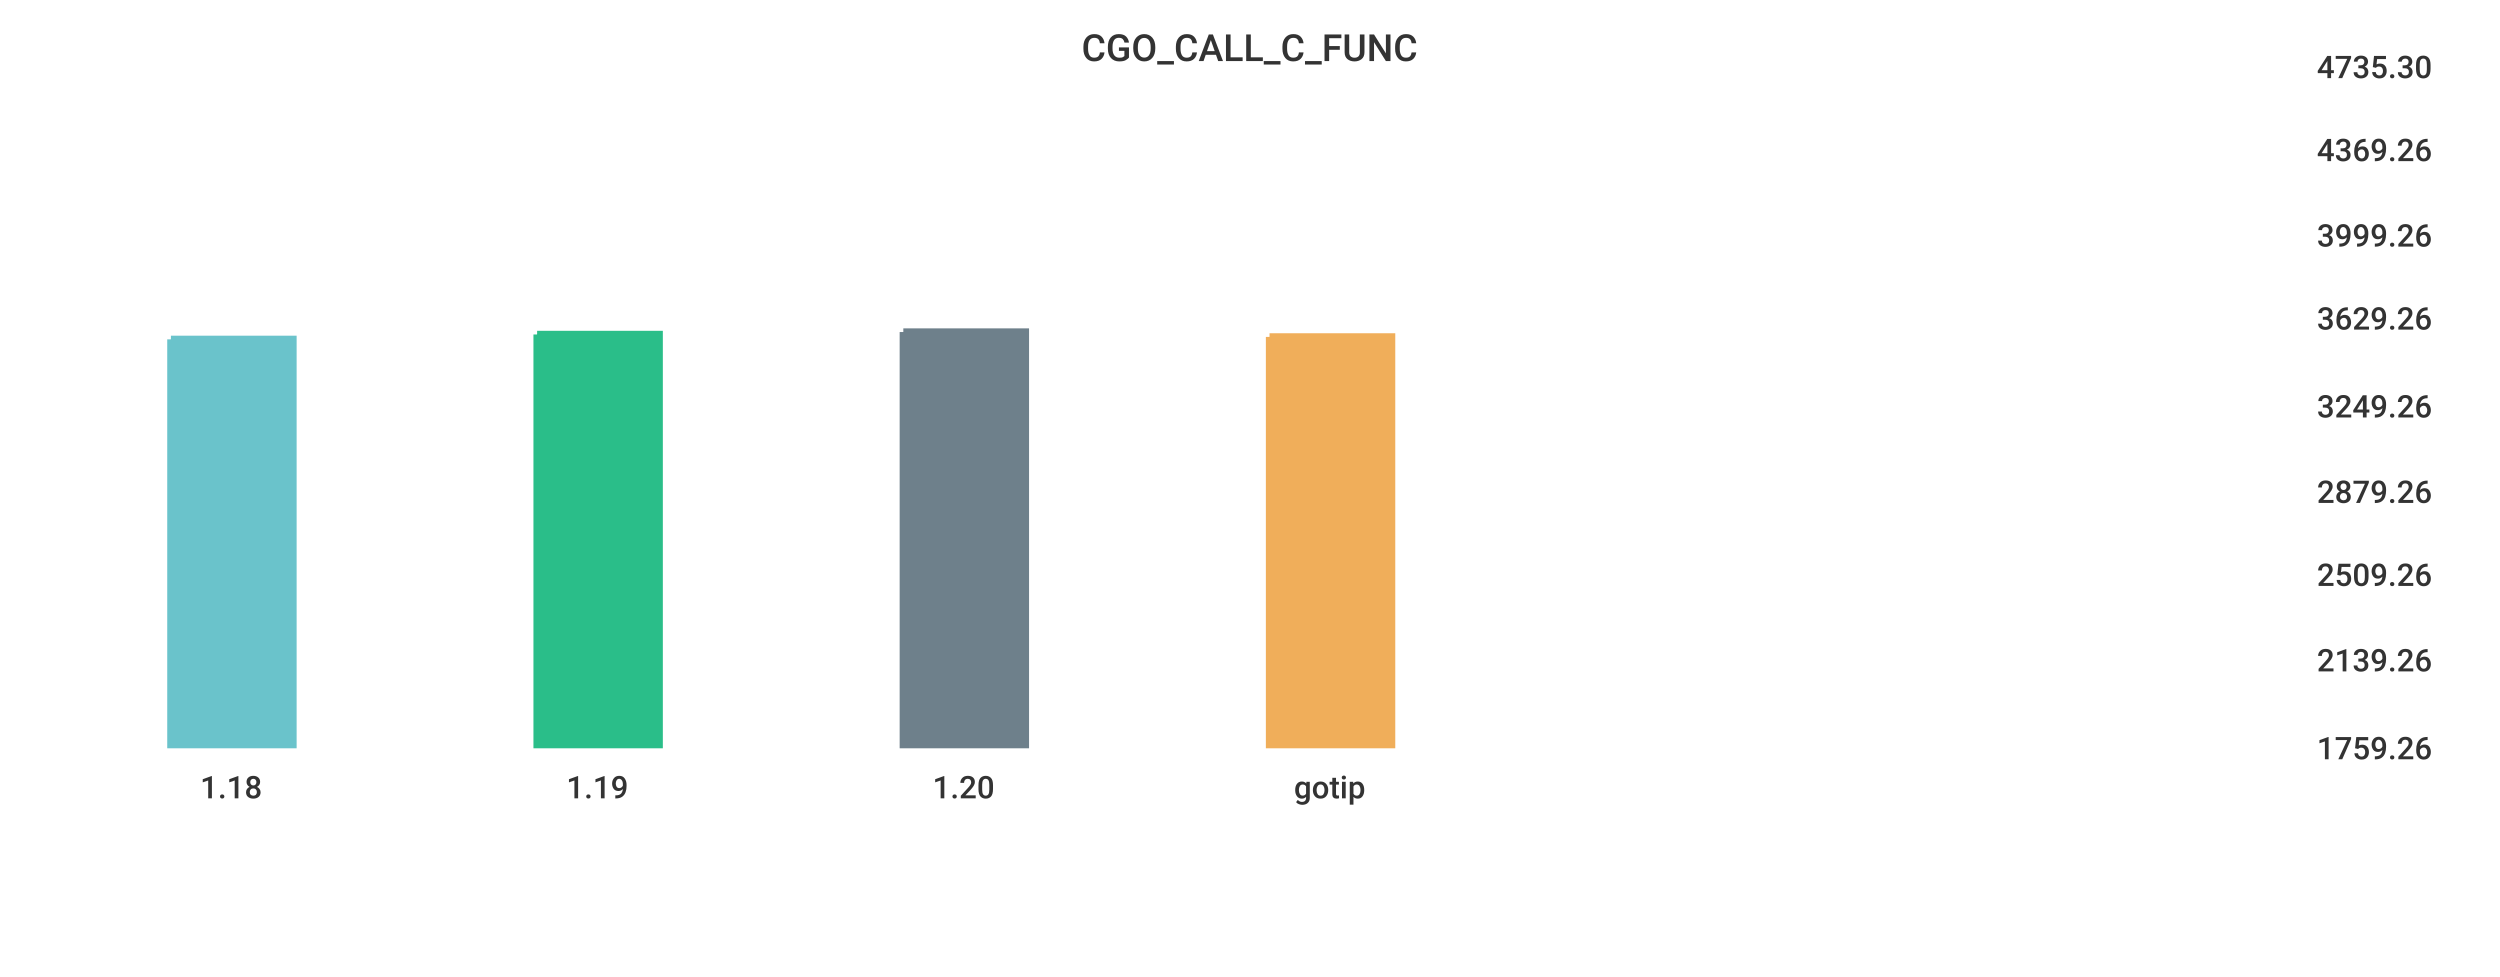
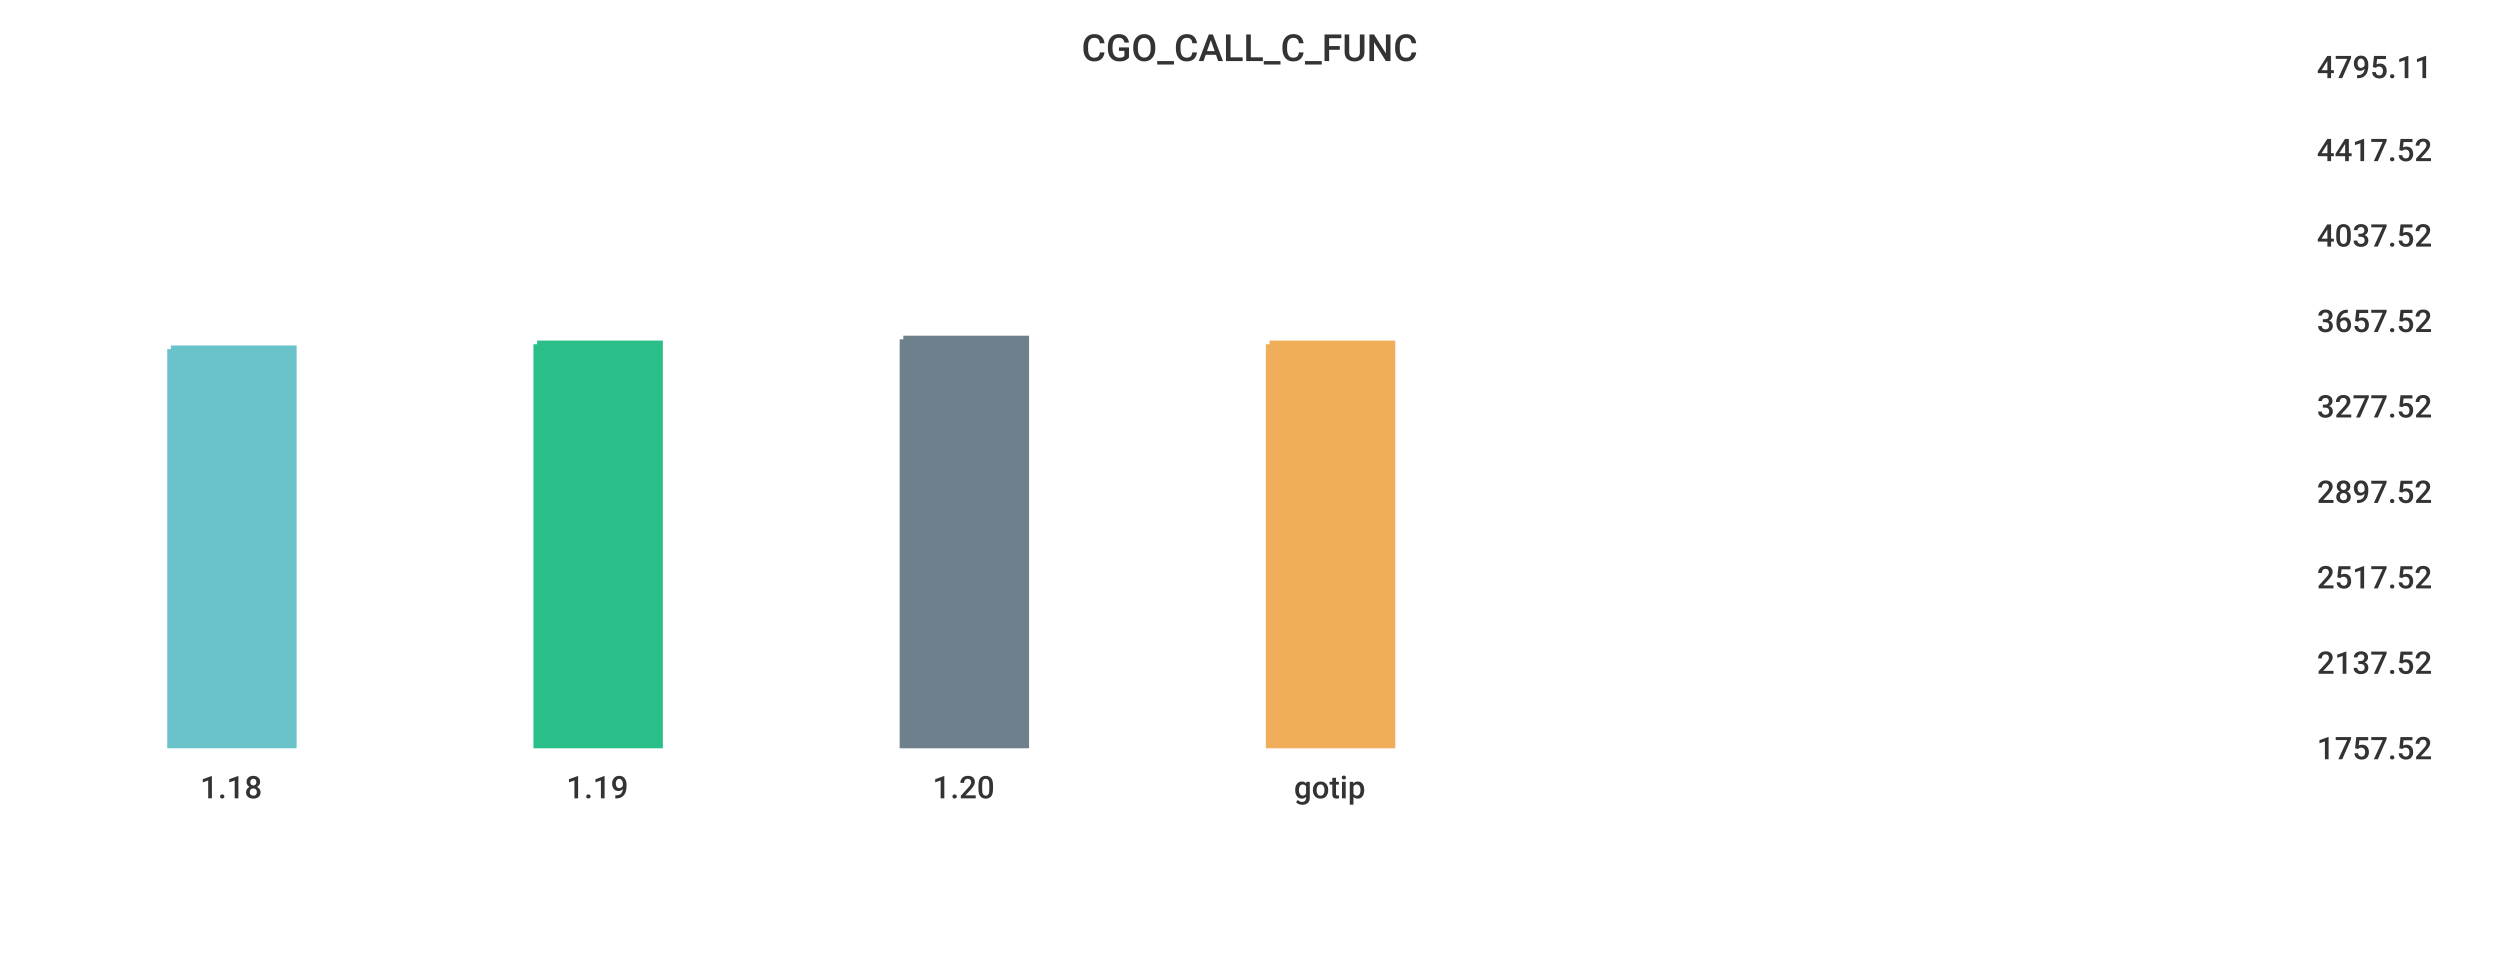
<svg xmlns="http://www.w3.org/2000/svg" width="1024" height="400">\n<path d="M 0 0 L 1024 0 L 1024 400 L 0 400 L 0 0" style="stroke-width:0;stroke:rgba(255,255,255,1.0);fill:rgba(255,255,255,1.0)" />
  <path d="M 20 26 L 934 26 L 934 305 L 20 305 L 20 26" style="stroke-width:0;stroke:rgba(255,255,255,1.0);fill:rgba(255,255,255,1.0)" />
-   <path d="M 70 139 L 120 139 L 120 305 L 70 305 L 70 139" style="stroke-width:3;stroke:rgba(106,195,203,1.0);fill:rgba(106,195,203,1.0)" />
-   <path d="M 220 137 L 270 137 L 270 305 L 220 305 L 220 137" style="stroke-width:3;stroke:rgba(42,190,137,1.0);fill:rgba(42,190,137,1.0)" />
-   <path d="M 370 136 L 420 136 L 420 305 L 370 305 L 370 136" style="stroke-width:3;stroke:rgba(110,128,139,1.0);fill:rgba(110,128,139,1.0)" />
-   <path d="M 520 138 L 570 138 L 570 305 L 520 305 L 520 138" style="stroke-width:3;stroke:rgba(240,174,90,1.0);fill:rgba(240,174,90,1.0)" />
+   <path d="M 70 143 L 120 143 L 120 305 L 70 305 L 70 143" style="stroke-width:3;stroke:rgba(106,195,203,1.0);fill:rgba(106,195,203,1.0)" />
+   <path d="M 220 141 L 270 141 L 270 305 L 220 305 L 220 141" style="stroke-width:3;stroke:rgba(42,190,137,1.0);fill:rgba(42,190,137,1.0)" />
+   <path d="M 370 139 L 420 139 L 420 305 L 370 305 L 370 139" style="stroke-width:3;stroke:rgba(110,128,139,1.0);fill:rgba(110,128,139,1.0)" />
+   <path d="M 520 141 L 570 141 L 570 305 L 520 305 L 520 141" style="stroke-width:3;stroke:rgba(240,174,90,1.0);fill:rgba(240,174,90,1.0)" />
  <path d="M 20 305 L 934 305" style="stroke-width:0;stroke:rgba(51,51,51,1.0);fill:none" />
  <path d="M 20 305 L 20 310" style="stroke-width:0;stroke:rgba(51,51,51,1.0);fill:none" />
  <text x="82" y="327" style="stroke-width:0;stroke:none;fill:rgba(51,51,51,1.0);font-size:12.8px;font-family:'Roboto Medium',sans-serif">1.18</text>
  <path d="M 170 305 L 170 310" style="stroke-width:0;stroke:rgba(51,51,51,1.0);fill:none" />
  <text x="232" y="327" style="stroke-width:0;stroke:none;fill:rgba(51,51,51,1.0);font-size:12.8px;font-family:'Roboto Medium',sans-serif">1.19</text>
  <path d="M 320 305 L 320 310" style="stroke-width:0;stroke:rgba(51,51,51,1.0);fill:none" />
  <text x="382" y="327" style="stroke-width:0;stroke:none;fill:rgba(51,51,51,1.0);font-size:12.8px;font-family:'Roboto Medium',sans-serif">1.20</text>
  <path d="M 470 305 L 470 310" style="stroke-width:0;stroke:rgba(51,51,51,1.0);fill:none" />
  <text x="530" y="327" style="stroke-width:0;stroke:none;fill:rgba(51,51,51,1.0);font-size:12.8px;font-family:'Roboto Medium',sans-serif">gotip</text>
  <path d="M 934 26 L 934 305" style="stroke-width:0;stroke:rgba(51,51,51,1.0);fill:none" />
  <path d="M 934 305 L 939 305" style="stroke-width:0;stroke:rgba(51,51,51,1.0);fill:none" />
  <path d="M 934 305 L 939 305" style="stroke-width:0;stroke:rgba(51,51,51,1.0);fill:none" />
-   <text x="949" y="311" style="stroke-width:0;stroke:none;fill:rgba(51,51,51,1.0);font-size:12.8px;font-family:'Roboto Medium',sans-serif">1759.26</text>
-   <path d="M 934 269 L 939 269" style="stroke-width:0;stroke:rgba(51,51,51,1.0);fill:none" />
-   <text x="949" y="275" style="stroke-width:0;stroke:none;fill:rgba(51,51,51,1.0);font-size:12.8px;font-family:'Roboto Medium',sans-serif">2139.26</text>
-   <path d="M 934 234 L 939 234" style="stroke-width:0;stroke:rgba(51,51,51,1.0);fill:none" />
-   <text x="949" y="240" style="stroke-width:0;stroke:none;fill:rgba(51,51,51,1.0);font-size:12.8px;font-family:'Roboto Medium',sans-serif">2509.26</text>
+   <text x="949" y="311" style="stroke-width:0;stroke:none;fill:rgba(51,51,51,1.0);font-size:12.8px;font-family:'Roboto Medium',sans-serif">1757.52</text>
+   <path d="M 934 270 L 939 270" style="stroke-width:0;stroke:rgba(51,51,51,1.0);fill:none" />
+   <text x="949" y="276" style="stroke-width:0;stroke:none;fill:rgba(51,51,51,1.0);font-size:12.8px;font-family:'Roboto Medium',sans-serif">2137.52</text>
+   <path d="M 934 235 L 939 235" style="stroke-width:0;stroke:rgba(51,51,51,1.0);fill:none" />
+   <text x="949" y="241" style="stroke-width:0;stroke:none;fill:rgba(51,51,51,1.0);font-size:12.8px;font-family:'Roboto Medium',sans-serif">2517.52</text>
  <path d="M 934 200 L 939 200" style="stroke-width:0;stroke:rgba(51,51,51,1.0);fill:none" />
-   <text x="949" y="206" style="stroke-width:0;stroke:none;fill:rgba(51,51,51,1.0);font-size:12.8px;font-family:'Roboto Medium',sans-serif">2879.26</text>
+   <text x="949" y="206" style="stroke-width:0;stroke:none;fill:rgba(51,51,51,1.0);font-size:12.8px;font-family:'Roboto Medium',sans-serif">2897.52</text>
  <path d="M 934 165 L 939 165" style="stroke-width:0;stroke:rgba(51,51,51,1.0);fill:none" />
-   <text x="949" y="171" style="stroke-width:0;stroke:none;fill:rgba(51,51,51,1.0);font-size:12.8px;font-family:'Roboto Medium',sans-serif">3249.26</text>
-   <path d="M 934 129 L 939 129" style="stroke-width:0;stroke:rgba(51,51,51,1.0);fill:none" />
-   <text x="949" y="135" style="stroke-width:0;stroke:none;fill:rgba(51,51,51,1.0);font-size:12.8px;font-family:'Roboto Medium',sans-serif">3629.26</text>
+   <text x="949" y="171" style="stroke-width:0;stroke:none;fill:rgba(51,51,51,1.0);font-size:12.8px;font-family:'Roboto Medium',sans-serif">3277.52</text>
+   <path d="M 934 130 L 939 130" style="stroke-width:0;stroke:rgba(51,51,51,1.0);fill:none" />
+   <text x="949" y="136" style="stroke-width:0;stroke:none;fill:rgba(51,51,51,1.0);font-size:12.8px;font-family:'Roboto Medium',sans-serif">3657.52</text>
  <path d="M 934 95 L 939 95" style="stroke-width:0;stroke:rgba(51,51,51,1.0);fill:none" />
-   <text x="949" y="101" style="stroke-width:0;stroke:none;fill:rgba(51,51,51,1.0);font-size:12.8px;font-family:'Roboto Medium',sans-serif">3999.26</text>
+   <text x="949" y="101" style="stroke-width:0;stroke:none;fill:rgba(51,51,51,1.0);font-size:12.8px;font-family:'Roboto Medium',sans-serif">4037.52</text>
  <path d="M 934 60 L 939 60" style="stroke-width:0;stroke:rgba(51,51,51,1.0);fill:none" />
-   <text x="949" y="66" style="stroke-width:0;stroke:none;fill:rgba(51,51,51,1.0);font-size:12.8px;font-family:'Roboto Medium',sans-serif">4369.26</text>
+   <text x="949" y="66" style="stroke-width:0;stroke:none;fill:rgba(51,51,51,1.0);font-size:12.8px;font-family:'Roboto Medium',sans-serif">4417.52</text>
  <path d="M 934 26 L 939 26" style="stroke-width:0;stroke:rgba(51,51,51,1.0);fill:none" />
-   <text x="949" y="32" style="stroke-width:0;stroke:none;fill:rgba(51,51,51,1.0);font-size:12.8px;font-family:'Roboto Medium',sans-serif">4735.30</text>
+   <text x="949" y="32" style="stroke-width:0;stroke:none;fill:rgba(51,51,51,1.0);font-size:12.8px;font-family:'Roboto Medium',sans-serif">4795.11</text>
  <text x="443" y="25" style="stroke-width:0;stroke:none;fill:rgba(51,51,51,1.0);font-size:15.3px;font-family:'Roboto Medium',sans-serif">CGO_CALL_C_FUNC</text>
</svg>
